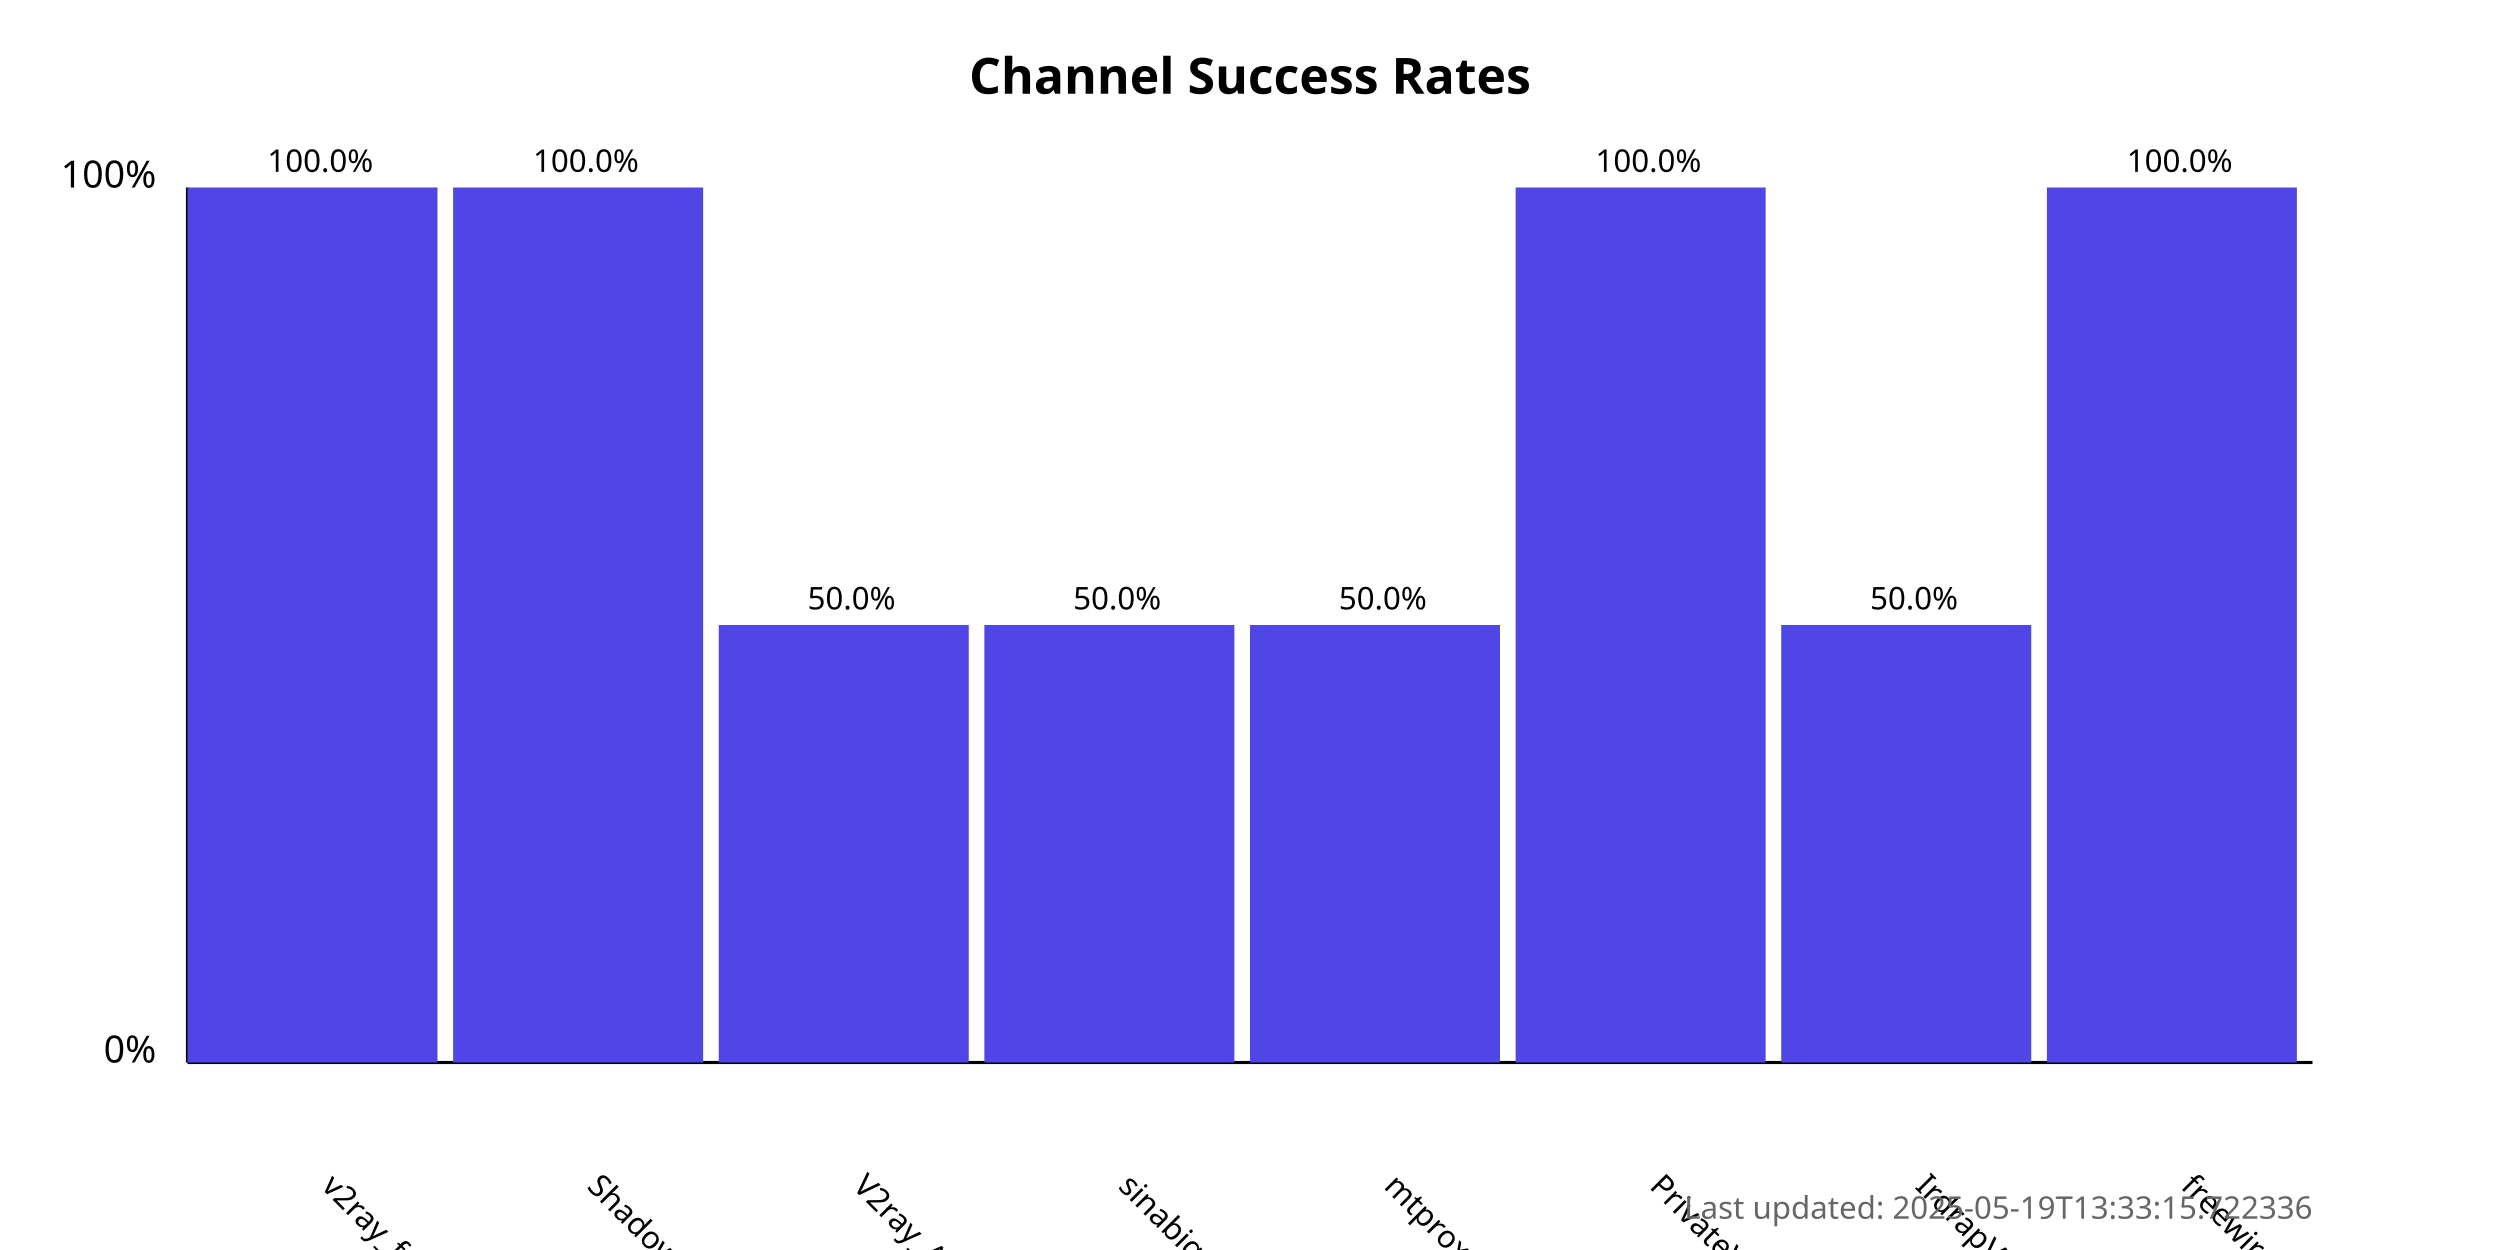
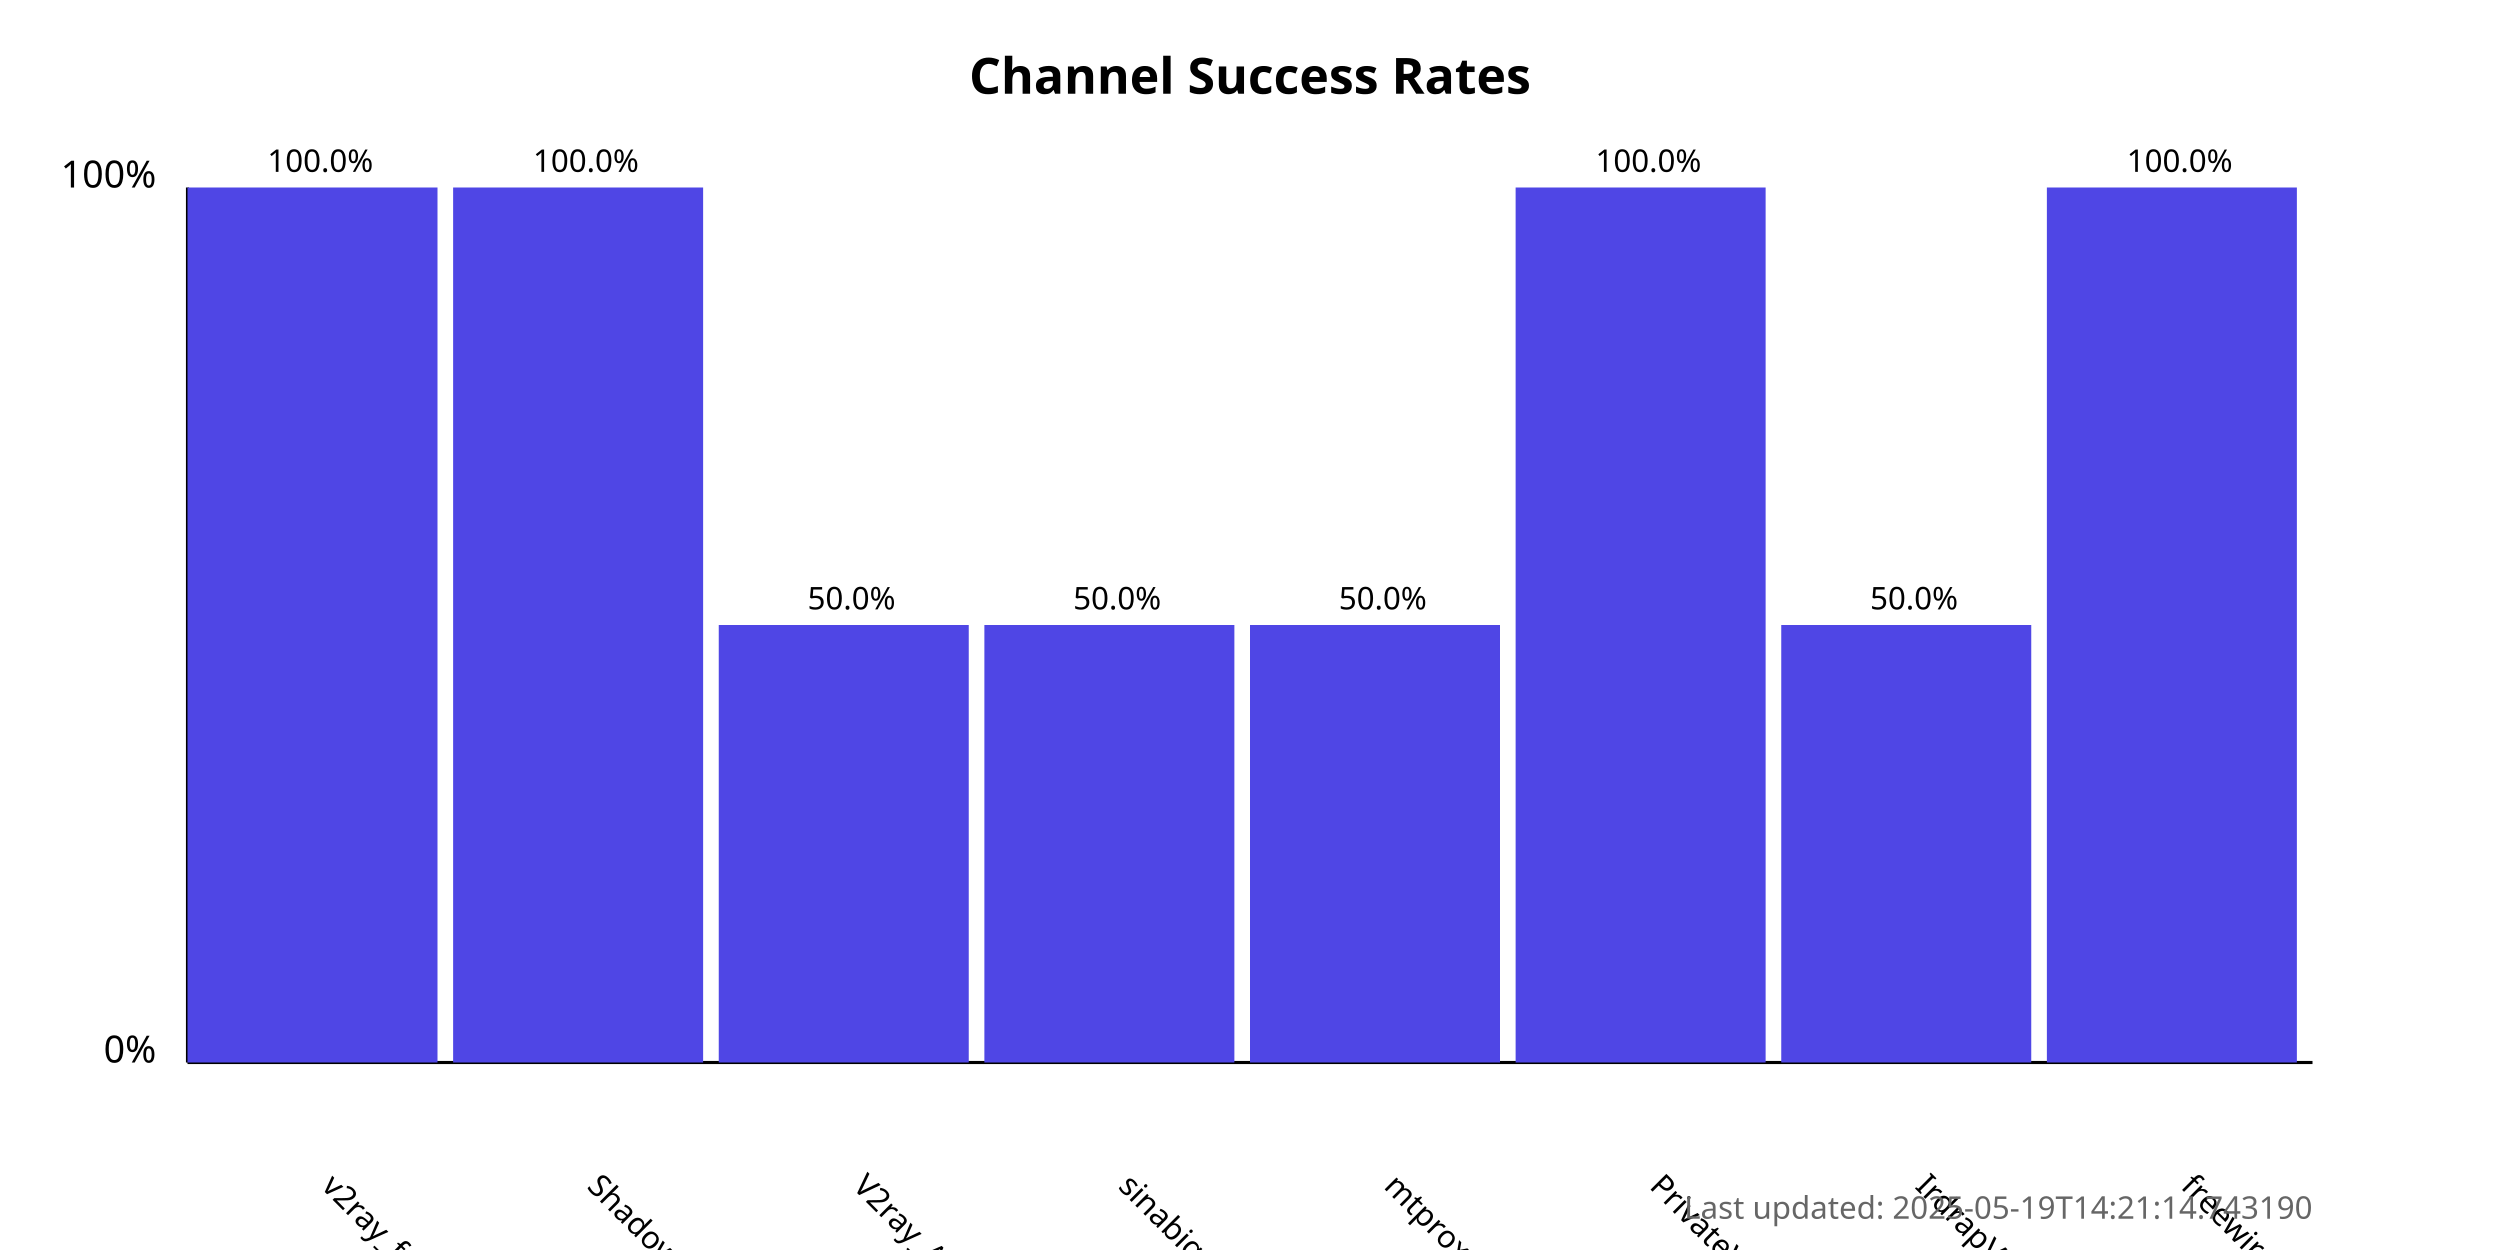
<svg xmlns="http://www.w3.org/2000/svg" width="800" height="400">
  <style>
            .chart-title { font: bold 16px sans-serif; }
            .axis-label { font: 12px sans-serif; }
            .tick-label { font: 10px sans-serif; }
            .bar { fill: #4f46e5; }
            .bar:hover { fill: #6366f1; }
            .timestamp { font: 10px sans-serif; fill: #666; }
        </style>
  <text x="400.0" y="30" text-anchor="middle" class="chart-title">
            Channel Success Rates
        </text>
  <line x1="60" y1="340" x2="60" y2="60" stroke="black" stroke-width="1" />
  <line x1="60" y1="340" x2="740" y2="340" stroke="black" stroke-width="1" />
  <text x="50" y="340" text-anchor="end" class="axis-label">0%</text>
  <text x="50" y="60" text-anchor="end" class="axis-label">100%</text>
  <g>
    <rect x="60" y="60.0" width="80.0" height="280.0" class="bar" />
    <text x="102.5" y="380" transform="rotate(45, 102.5, 380)" text-anchor="start" class="tick-label">
                v2ray_free_conf
            </text>
    <text x="102.5" y="55.0" text-anchor="middle" class="tick-label">
                100.0%
            </text>
  </g>
  <g>
    <rect x="145.0" y="60.0" width="80.0" height="280.0" class="bar" />
    <text x="187.5" y="380" transform="rotate(45, 187.5, 380)" text-anchor="start" class="tick-label">
                ShadowProxy66
            </text>
    <text x="187.5" y="55.0" text-anchor="middle" class="tick-label">
                100.0%
            </text>
  </g>
  <g>
    <rect x="230.0" y="200.0" width="80.0" height="140.0" class="bar" />
    <text x="272.5" y="380" transform="rotate(45, 272.5, 380)" text-anchor="start" class="tick-label">
                V2ray_Alpha
            </text>
    <text x="272.5" y="195.0" text-anchor="middle" class="tick-label">
                50.0%
            </text>
  </g>
  <g>
    <rect x="315.0" y="200.0" width="80.0" height="140.0" class="bar" />
    <text x="357.5" y="380" transform="rotate(45, 357.5, 380)" text-anchor="start" class="tick-label">
                sinabigo
            </text>
    <text x="357.5" y="195.0" text-anchor="middle" class="tick-label">
                50.0%
            </text>
  </g>
  <g>
    <rect x="400.0" y="200.0" width="80.0" height="140.0" class="bar" />
    <text x="442.5" y="380" transform="rotate(45, 442.5, 380)" text-anchor="start" class="tick-label">
                mtproxy_lists
            </text>
    <text x="442.5" y="195.0" text-anchor="middle" class="tick-label">
                50.0%
            </text>
  </g>
  <g>
    <rect x="485.0" y="60.0" width="80.0" height="280.0" class="bar" />
    <text x="527.5" y="380" transform="rotate(45, 527.5, 380)" text-anchor="start" class="tick-label">
                PrivateVPNs
            </text>
    <text x="527.5" y="55.0" text-anchor="middle" class="tick-label">
                100.0%
            </text>
  </g>
  <g>
    <rect x="570.0" y="200.0" width="80.0" height="140.0" class="bar" />
    <text x="612.5" y="380" transform="rotate(45, 612.5, 380)" text-anchor="start" class="tick-label">
                IrdrapVPNnews
            </text>
    <text x="612.5" y="195.0" text-anchor="middle" class="tick-label">
                50.0%
            </text>
  </g>
  <g>
    <rect x="655.0" y="60.0" width="80.0" height="280.0" class="bar" />
    <text x="697.5" y="380" transform="rotate(45, 697.5, 380)" text-anchor="start" class="tick-label">
                freewireguard
            </text>
    <text x="697.5" y="55.0" text-anchor="middle" class="tick-label">
                100.0%
            </text>
  </g>
  <text x="740" y="390" text-anchor="end" class="timestamp">
-             Last updated: 2025-05-19T13:33:15.722336
+             Last updated: 2025-05-19T14:21:14.743190
        </text>
</svg>
